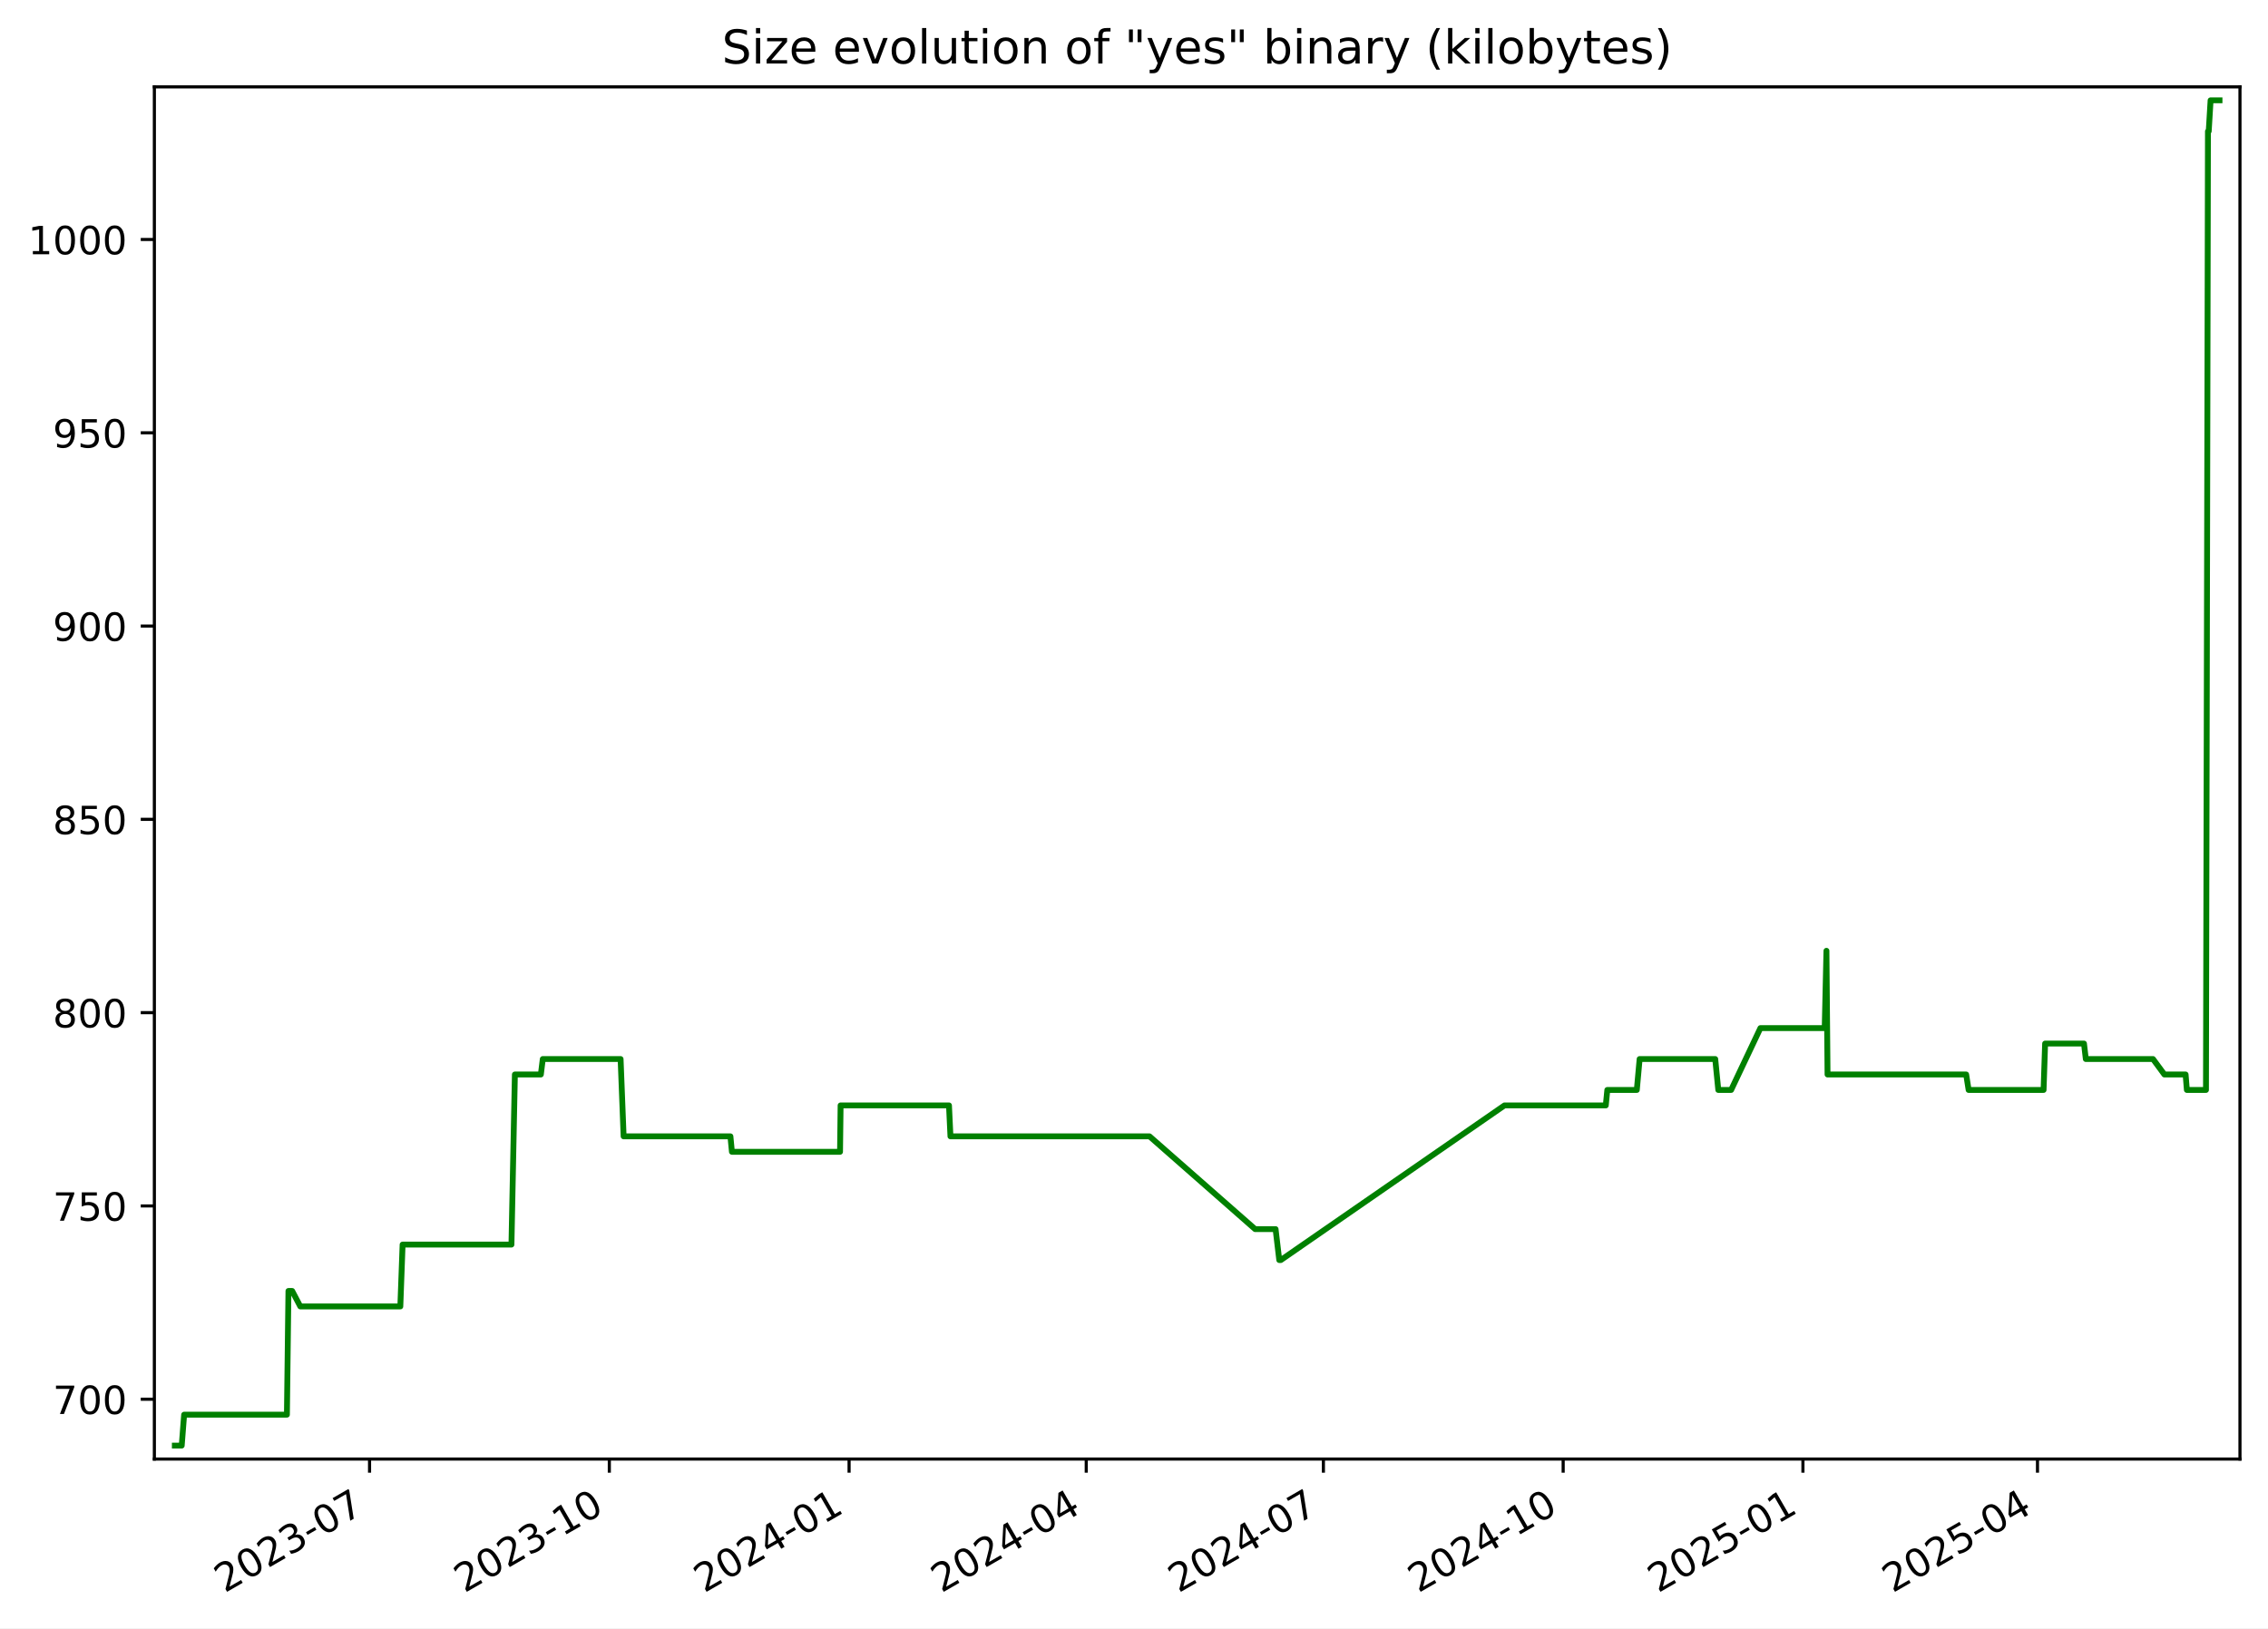
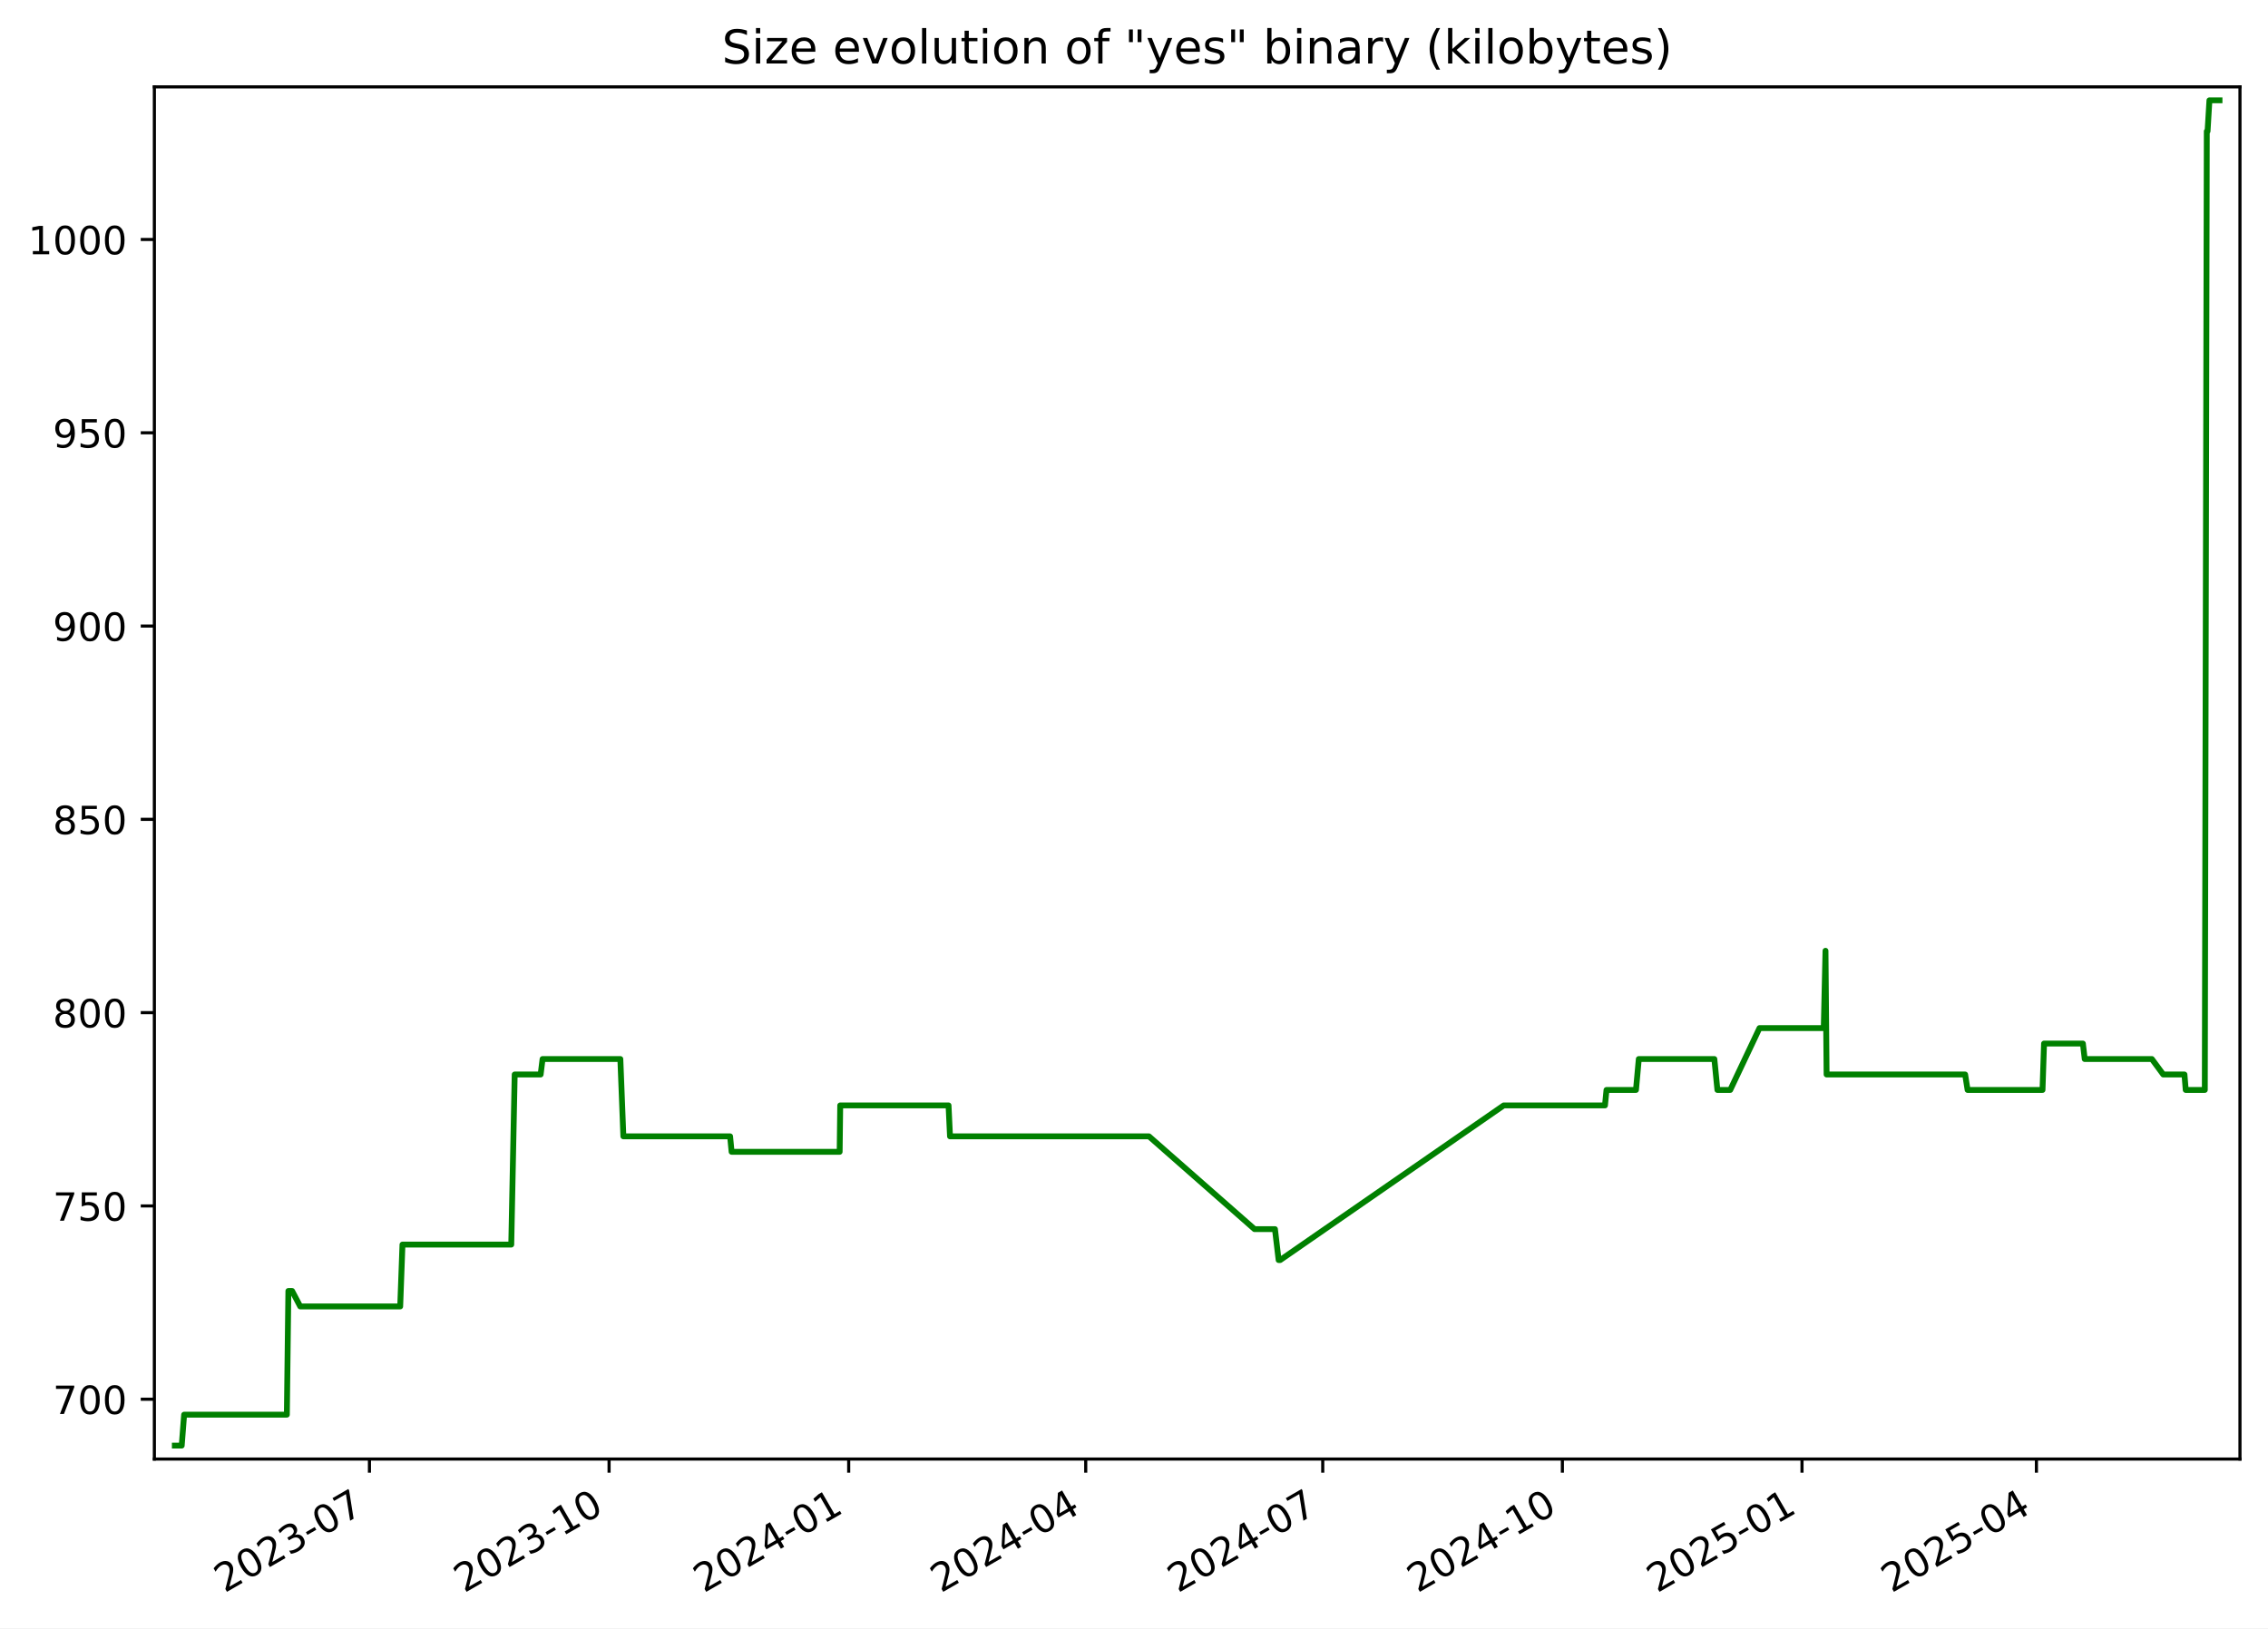
<svg xmlns="http://www.w3.org/2000/svg" xmlns:xlink="http://www.w3.org/1999/xlink" width="582.53pt" height="418.303pt" viewBox="0 0 582.53 418.303" version="1.1">
  <defs>
    <style type="text/css">*{stroke-linejoin: round; stroke-linecap: butt}</style>
  </defs>
  <g id="figure_1">
    <g id="patch_1">
      <path d="M -0 418.303  L 582.53 418.303  L 582.53 0  L -0 0  z " style="fill: #ffffff" />
    </g>
    <g id="axes_1">
      <g id="patch_2">
        <path d="M 39.65 374.83  L 575.33 374.83  L 575.33 22.318  L 39.65 22.318  z " style="fill: #ffffff" />
      </g>
      <g id="matplotlib.axis_1">
        <g id="xtick_1">
          <g id="line2d_1">
            <defs>
-               <path id="mc921175ee1" d="M 0 0  L 0 3.5  " style="stroke: #000000; stroke-width: 0.8" />
+               <path id="m6da341b7a1" d="M 0 0  L 0 3.5  " style="stroke: #000000; stroke-width: 0.8" />
            </defs>
            <g>
-               <use xlink:href="#mc921175ee1" x="94.918" y="374.83" style="stroke: #000000; stroke-width: 0.8" />
+               <use xlink:href="#m6da341b7a1" x="94.89" y="374.83" style="stroke: #000000; stroke-width: 0.8" />
            </g>
          </g>
          <g id="text_1">
-             <g transform="translate(57.69355 409.302) rotate(-30) scale(0.1 -0.1)">
+             <g transform="translate(57.66495 409.302) rotate(-30) scale(0.1 -0.1)">
              <defs>
                <path id="DejaVuSans-32" d="M 1228 531  L 3431 531  L 3431 0  L 469 0  L 469 531  Q 828 903 1448 1529  Q 2069 2156 2228 2338  Q 2531 2678 2651 2914  Q 2772 3150 2772 3378  Q 2772 3750 2511 3984  Q 2250 4219 1831 4219  Q 1534 4219 1204 4116  Q 875 4013 500 3803  L 500 4441  Q 881 4594 1212 4672  Q 1544 4750 1819 4750  Q 2544 4750 2975 4387  Q 3406 4025 3406 3419  Q 3406 3131 3298 2873  Q 3191 2616 2906 2266  Q 2828 2175 2409 1742  Q 1991 1309 1228 531  z " transform="scale(0.015625)" />
                <path id="DejaVuSans-30" d="M 2034 4250  Q 1547 4250 1301 3770  Q 1056 3291 1056 2328  Q 1056 1369 1301 889  Q 1547 409 2034 409  Q 2525 409 2770 889  Q 3016 1369 3016 2328  Q 3016 3291 2770 3770  Q 2525 4250 2034 4250  z M 2034 4750  Q 2819 4750 3233 4129  Q 3647 3509 3647 2328  Q 3647 1150 3233 529  Q 2819 -91 2034 -91  Q 1250 -91 836 529  Q 422 1150 422 2328  Q 422 3509 836 4129  Q 1250 4750 2034 4750  z " transform="scale(0.015625)" />
                <path id="DejaVuSans-33" d="M 2597 2516  Q 3050 2419 3304 2112  Q 3559 1806 3559 1356  Q 3559 666 3084 287  Q 2609 -91 1734 -91  Q 1441 -91 1130 -33  Q 819 25 488 141  L 488 750  Q 750 597 1062 519  Q 1375 441 1716 441  Q 2309 441 2620 675  Q 2931 909 2931 1356  Q 2931 1769 2642 2001  Q 2353 2234 1838 2234  L 1294 2234  L 1294 2753  L 1863 2753  Q 2328 2753 2575 2939  Q 2822 3125 2822 3475  Q 2822 3834 2567 4026  Q 2313 4219 1838 4219  Q 1578 4219 1281 4162  Q 984 4106 628 3988  L 628 4550  Q 988 4650 1302 4700  Q 1616 4750 1894 4750  Q 2613 4750 3031 4423  Q 3450 4097 3450 3541  Q 3450 3153 3228 2886  Q 3006 2619 2597 2516  z " transform="scale(0.015625)" />
                <path id="DejaVuSans-2d" d="M 313 2009  L 1997 2009  L 1997 1497  L 313 1497  L 313 2009  z " transform="scale(0.015625)" />
                <path id="DejaVuSans-37" d="M 525 4666  L 3525 4666  L 3525 4397  L 1831 0  L 1172 0  L 2766 4134  L 525 4134  L 525 4666  z " transform="scale(0.015625)" />
              </defs>
              <use xlink:href="#DejaVuSans-32" />
              <use xlink:href="#DejaVuSans-30" x="63.623" />
              <use xlink:href="#DejaVuSans-32" x="127.246" />
              <use xlink:href="#DejaVuSans-33" x="190.869" />
              <use xlink:href="#DejaVuSans-2d" x="254.492" />
              <use xlink:href="#DejaVuSans-30" x="290.576" />
              <use xlink:href="#DejaVuSans-37" x="354.199" />
            </g>
          </g>
        </g>
        <g id="xtick_2">
          <g id="line2d_2">
            <g>
-               <use xlink:href="#mc921175ee1" x="156.502" y="374.83" style="stroke: #000000; stroke-width: 0.8" />
+               <use xlink:href="#m6da341b7a1" x="156.438" y="374.83" style="stroke: #000000; stroke-width: 0.8" />
            </g>
          </g>
          <g id="text_2">
-             <g transform="translate(119.2767 409.302) rotate(-30) scale(0.1 -0.1)">
+             <g transform="translate(119.2129 409.302) rotate(-30) scale(0.1 -0.1)">
              <defs>
                <path id="DejaVuSans-31" d="M 794 531  L 1825 531  L 1825 4091  L 703 3866  L 703 4441  L 1819 4666  L 2450 4666  L 2450 531  L 3481 531  L 3481 0  L 794 0  L 794 531  z " transform="scale(0.015625)" />
              </defs>
              <use xlink:href="#DejaVuSans-32" />
              <use xlink:href="#DejaVuSans-30" x="63.623" />
              <use xlink:href="#DejaVuSans-32" x="127.246" />
              <use xlink:href="#DejaVuSans-33" x="190.869" />
              <use xlink:href="#DejaVuSans-2d" x="254.492" />
              <use xlink:href="#DejaVuSans-31" x="290.576" />
              <use xlink:href="#DejaVuSans-30" x="354.199" />
            </g>
          </g>
        </g>
        <g id="xtick_3">
          <g id="line2d_3">
            <g>
-               <use xlink:href="#mc921175ee1" x="218.085" y="374.83" style="stroke: #000000; stroke-width: 0.8" />
+               <use xlink:href="#m6da341b7a1" x="217.986" y="374.83" style="stroke: #000000; stroke-width: 0.8" />
            </g>
          </g>
          <g id="text_3">
-             <g transform="translate(180.8598 409.302) rotate(-30) scale(0.1 -0.1)">
+             <g transform="translate(180.7608 409.302) rotate(-30) scale(0.1 -0.1)">
              <defs>
                <path id="DejaVuSans-34" d="M 2419 4116  L 825 1625  L 2419 1625  L 2419 4116  z M 2253 4666  L 3047 4666  L 3047 1625  L 3713 1625  L 3713 1100  L 3047 1100  L 3047 0  L 2419 0  L 2419 1100  L 313 1100  L 313 1709  L 2253 4666  z " transform="scale(0.015625)" />
              </defs>
              <use xlink:href="#DejaVuSans-32" />
              <use xlink:href="#DejaVuSans-30" x="63.623" />
              <use xlink:href="#DejaVuSans-32" x="127.246" />
              <use xlink:href="#DejaVuSans-34" x="190.869" />
              <use xlink:href="#DejaVuSans-2d" x="254.492" />
              <use xlink:href="#DejaVuSans-30" x="290.576" />
              <use xlink:href="#DejaVuSans-31" x="354.199" />
            </g>
          </g>
        </g>
        <g id="xtick_4">
          <g id="line2d_4">
            <g>
-               <use xlink:href="#mc921175ee1" x="278.998" y="374.83" style="stroke: #000000; stroke-width: 0.8" />
+               <use xlink:href="#m6da341b7a1" x="278.865" y="374.83" style="stroke: #000000; stroke-width: 0.8" />
            </g>
          </g>
          <g id="text_4">
-             <g transform="translate(241.7736 409.302) rotate(-30) scale(0.1 -0.1)">
+             <g transform="translate(241.6397 409.302) rotate(-30) scale(0.1 -0.1)">
              <use xlink:href="#DejaVuSans-32" />
              <use xlink:href="#DejaVuSans-30" x="63.623" />
              <use xlink:href="#DejaVuSans-32" x="127.246" />
              <use xlink:href="#DejaVuSans-34" x="190.869" />
              <use xlink:href="#DejaVuSans-2d" x="254.492" />
              <use xlink:href="#DejaVuSans-30" x="290.576" />
              <use xlink:href="#DejaVuSans-34" x="354.199" />
            </g>
          </g>
        </g>
        <g id="xtick_5">
          <g id="line2d_5">
            <g>
-               <use xlink:href="#mc921175ee1" x="339.912" y="374.83" style="stroke: #000000; stroke-width: 0.8" />
+               <use xlink:href="#m6da341b7a1" x="339.743" y="374.83" style="stroke: #000000; stroke-width: 0.8" />
            </g>
          </g>
          <g id="text_5">
-             <g transform="translate(302.6873 409.302) rotate(-30) scale(0.1 -0.1)">
+             <g transform="translate(302.5186 409.302) rotate(-30) scale(0.1 -0.1)">
              <use xlink:href="#DejaVuSans-32" />
              <use xlink:href="#DejaVuSans-30" x="63.623" />
              <use xlink:href="#DejaVuSans-32" x="127.246" />
              <use xlink:href="#DejaVuSans-34" x="190.869" />
              <use xlink:href="#DejaVuSans-2d" x="254.492" />
              <use xlink:href="#DejaVuSans-30" x="290.576" />
              <use xlink:href="#DejaVuSans-37" x="354.199" />
            </g>
          </g>
        </g>
        <g id="xtick_6">
          <g id="line2d_6">
            <g>
-               <use xlink:href="#mc921175ee1" x="401.495" y="374.83" style="stroke: #000000; stroke-width: 0.8" />
+               <use xlink:href="#m6da341b7a1" x="401.291" y="374.83" style="stroke: #000000; stroke-width: 0.8" />
            </g>
          </g>
          <g id="text_6">
-             <g transform="translate(364.2705 409.302) rotate(-30) scale(0.1 -0.1)">
+             <g transform="translate(364.0666 409.302) rotate(-30) scale(0.1 -0.1)">
              <use xlink:href="#DejaVuSans-32" />
              <use xlink:href="#DejaVuSans-30" x="63.623" />
              <use xlink:href="#DejaVuSans-32" x="127.246" />
              <use xlink:href="#DejaVuSans-34" x="190.869" />
              <use xlink:href="#DejaVuSans-2d" x="254.492" />
              <use xlink:href="#DejaVuSans-31" x="290.576" />
              <use xlink:href="#DejaVuSans-30" x="354.199" />
            </g>
          </g>
        </g>
        <g id="xtick_7">
          <g id="line2d_7">
            <g>
-               <use xlink:href="#mc921175ee1" x="463.078" y="374.83" style="stroke: #000000; stroke-width: 0.8" />
+               <use xlink:href="#m6da341b7a1" x="462.839" y="374.83" style="stroke: #000000; stroke-width: 0.8" />
            </g>
          </g>
          <g id="text_7">
-             <g transform="translate(425.8536 409.302) rotate(-30) scale(0.1 -0.1)">
+             <g transform="translate(425.6145 409.302) rotate(-30) scale(0.1 -0.1)">
              <defs>
                <path id="DejaVuSans-35" d="M 691 4666  L 3169 4666  L 3169 4134  L 1269 4134  L 1269 2991  Q 1406 3038 1543 3061  Q 1681 3084 1819 3084  Q 2600 3084 3056 2656  Q 3513 2228 3513 1497  Q 3513 744 3044 326  Q 2575 -91 1722 -91  Q 1428 -91 1123 -41  Q 819 9 494 109  L 494 744  Q 775 591 1075 516  Q 1375 441 1709 441  Q 2250 441 2565 725  Q 2881 1009 2881 1497  Q 2881 1984 2565 2268  Q 2250 2553 1709 2553  Q 1456 2553 1204 2497  Q 953 2441 691 2322  L 691 4666  z " transform="scale(0.015625)" />
              </defs>
              <use xlink:href="#DejaVuSans-32" />
              <use xlink:href="#DejaVuSans-30" x="63.623" />
              <use xlink:href="#DejaVuSans-32" x="127.246" />
              <use xlink:href="#DejaVuSans-35" x="190.869" />
              <use xlink:href="#DejaVuSans-2d" x="254.492" />
              <use xlink:href="#DejaVuSans-30" x="290.576" />
              <use xlink:href="#DejaVuSans-31" x="354.199" />
            </g>
          </g>
        </g>
        <g id="xtick_8">
          <g id="line2d_8">
            <g>
-               <use xlink:href="#mc921175ee1" x="523.323" y="374.83" style="stroke: #000000; stroke-width: 0.8" />
+               <use xlink:href="#m6da341b7a1" x="523.049" y="374.83" style="stroke: #000000; stroke-width: 0.8" />
            </g>
          </g>
          <g id="text_8">
-             <g transform="translate(486.098 409.302) rotate(-30) scale(0.1 -0.1)">
+             <g transform="translate(485.8244 409.302) rotate(-30) scale(0.1 -0.1)">
              <use xlink:href="#DejaVuSans-32" />
              <use xlink:href="#DejaVuSans-30" x="63.623" />
              <use xlink:href="#DejaVuSans-32" x="127.246" />
              <use xlink:href="#DejaVuSans-35" x="190.869" />
              <use xlink:href="#DejaVuSans-2d" x="254.492" />
              <use xlink:href="#DejaVuSans-30" x="290.576" />
              <use xlink:href="#DejaVuSans-34" x="354.199" />
            </g>
          </g>
        </g>
      </g>
      <g id="matplotlib.axis_2">
        <g id="ytick_1">
          <g id="line2d_9">
            <defs>
-               <path id="mb10256cbfd" d="M 0 0  L -3.5 0  " style="stroke: #000000; stroke-width: 0.8" />
+               <path id="m500f177ef7" d="M 0 0  L -3.5 0  " style="stroke: #000000; stroke-width: 0.8" />
            </defs>
            <g>
-               <use xlink:href="#mb10256cbfd" x="39.65" y="359.457" style="stroke: #000000; stroke-width: 0.8" />
+               <use xlink:href="#m500f177ef7" x="39.65" y="359.457" style="stroke: #000000; stroke-width: 0.8" />
            </g>
          </g>
          <g id="text_9">
            <g transform="translate(13.5625 363.2561) scale(0.1 -0.1)">
              <use xlink:href="#DejaVuSans-37" />
              <use xlink:href="#DejaVuSans-30" x="63.623" />
              <use xlink:href="#DejaVuSans-30" x="127.246" />
            </g>
          </g>
        </g>
        <g id="ytick_2">
          <g id="line2d_10">
            <g>
-               <use xlink:href="#mb10256cbfd" x="39.65" y="309.802" style="stroke: #000000; stroke-width: 0.8" />
+               <use xlink:href="#m500f177ef7" x="39.65" y="309.802" style="stroke: #000000; stroke-width: 0.8" />
            </g>
          </g>
          <g id="text_10">
            <g transform="translate(13.5625 313.6009) scale(0.1 -0.1)">
              <use xlink:href="#DejaVuSans-37" />
              <use xlink:href="#DejaVuSans-35" x="63.623" />
              <use xlink:href="#DejaVuSans-30" x="127.246" />
            </g>
          </g>
        </g>
        <g id="ytick_3">
          <g id="line2d_11">
            <g>
-               <use xlink:href="#mb10256cbfd" x="39.65" y="260.147" style="stroke: #000000; stroke-width: 0.8" />
+               <use xlink:href="#m500f177ef7" x="39.65" y="260.147" style="stroke: #000000; stroke-width: 0.8" />
            </g>
          </g>
          <g id="text_11">
            <g transform="translate(13.5625 263.9458) scale(0.1 -0.1)">
              <defs>
                <path id="DejaVuSans-38" d="M 2034 2216  Q 1584 2216 1326 1975  Q 1069 1734 1069 1313  Q 1069 891 1326 650  Q 1584 409 2034 409  Q 2484 409 2743 651  Q 3003 894 3003 1313  Q 3003 1734 2745 1975  Q 2488 2216 2034 2216  z M 1403 2484  Q 997 2584 770 2862  Q 544 3141 544 3541  Q 544 4100 942 4425  Q 1341 4750 2034 4750  Q 2731 4750 3128 4425  Q 3525 4100 3525 3541  Q 3525 3141 3298 2862  Q 3072 2584 2669 2484  Q 3125 2378 3379 2068  Q 3634 1759 3634 1313  Q 3634 634 3220 271  Q 2806 -91 2034 -91  Q 1263 -91 848 271  Q 434 634 434 1313  Q 434 1759 690 2068  Q 947 2378 1403 2484  z M 1172 3481  Q 1172 3119 1398 2916  Q 1625 2713 2034 2713  Q 2441 2713 2670 2916  Q 2900 3119 2900 3481  Q 2900 3844 2670 4047  Q 2441 4250 2034 4250  Q 1625 4250 1398 4047  Q 1172 3844 1172 3481  z " transform="scale(0.015625)" />
              </defs>
              <use xlink:href="#DejaVuSans-38" />
              <use xlink:href="#DejaVuSans-30" x="63.623" />
              <use xlink:href="#DejaVuSans-30" x="127.246" />
            </g>
          </g>
        </g>
        <g id="ytick_4">
          <g id="line2d_12">
            <g>
-               <use xlink:href="#mb10256cbfd" x="39.65" y="210.491" style="stroke: #000000; stroke-width: 0.8" />
+               <use xlink:href="#m500f177ef7" x="39.65" y="210.491" style="stroke: #000000; stroke-width: 0.8" />
            </g>
          </g>
          <g id="text_12">
            <g transform="translate(13.5625 214.2906) scale(0.1 -0.1)">
              <use xlink:href="#DejaVuSans-38" />
              <use xlink:href="#DejaVuSans-35" x="63.623" />
              <use xlink:href="#DejaVuSans-30" x="127.246" />
            </g>
          </g>
        </g>
        <g id="ytick_5">
          <g id="line2d_13">
            <g>
-               <use xlink:href="#mb10256cbfd" x="39.65" y="160.836" style="stroke: #000000; stroke-width: 0.8" />
+               <use xlink:href="#m500f177ef7" x="39.65" y="160.836" style="stroke: #000000; stroke-width: 0.8" />
            </g>
          </g>
          <g id="text_13">
            <g transform="translate(13.5625 164.6354) scale(0.1 -0.1)">
              <defs>
                <path id="DejaVuSans-39" d="M 703 97  L 703 672  Q 941 559 1184 500  Q 1428 441 1663 441  Q 2288 441 2617 861  Q 2947 1281 2994 2138  Q 2813 1869 2534 1725  Q 2256 1581 1919 1581  Q 1219 1581 811 2004  Q 403 2428 403 3163  Q 403 3881 828 4315  Q 1253 4750 1959 4750  Q 2769 4750 3195 4129  Q 3622 3509 3622 2328  Q 3622 1225 3098 567  Q 2575 -91 1691 -91  Q 1453 -91 1209 -44  Q 966 3 703 97  z M 1959 2075  Q 2384 2075 2632 2365  Q 2881 2656 2881 3163  Q 2881 3666 2632 3958  Q 2384 4250 1959 4250  Q 1534 4250 1286 3958  Q 1038 3666 1038 3163  Q 1038 2656 1286 2365  Q 1534 2075 1959 2075  z " transform="scale(0.015625)" />
              </defs>
              <use xlink:href="#DejaVuSans-39" />
              <use xlink:href="#DejaVuSans-30" x="63.623" />
              <use xlink:href="#DejaVuSans-30" x="127.246" />
            </g>
          </g>
        </g>
        <g id="ytick_6">
          <g id="line2d_14">
            <g>
-               <use xlink:href="#mb10256cbfd" x="39.65" y="111.181" style="stroke: #000000; stroke-width: 0.8" />
+               <use xlink:href="#m500f177ef7" x="39.65" y="111.181" style="stroke: #000000; stroke-width: 0.8" />
            </g>
          </g>
          <g id="text_14">
            <g transform="translate(13.5625 114.9802) scale(0.1 -0.1)">
              <use xlink:href="#DejaVuSans-39" />
              <use xlink:href="#DejaVuSans-35" x="63.623" />
              <use xlink:href="#DejaVuSans-30" x="127.246" />
            </g>
          </g>
        </g>
        <g id="ytick_7">
          <g id="line2d_15">
            <g>
-               <use xlink:href="#mb10256cbfd" x="39.65" y="61.526" style="stroke: #000000; stroke-width: 0.8" />
+               <use xlink:href="#m500f177ef7" x="39.65" y="61.526" style="stroke: #000000; stroke-width: 0.8" />
            </g>
          </g>
          <g id="text_15">
            <g transform="translate(7.2 65.32507) scale(0.1 -0.1)">
              <use xlink:href="#DejaVuSans-31" />
              <use xlink:href="#DejaVuSans-30" x="63.623" />
              <use xlink:href="#DejaVuSans-30" x="127.246" />
              <use xlink:href="#DejaVuSans-30" x="190.869" />
            </g>
          </g>
        </g>
      </g>
      <g id="line2d_16">
-         <path d="M 44.902 371.374  L 46.674 371.374  L 47.294 363.429  L 73.694 363.429  L 74.086 331.65  L 75.043 331.65  L 77.129 335.622  L 102.823 335.622  L 103.406 319.733  L 131.365 319.733  L 132.247 276.036  L 138.917 276.036  L 139.409 272.064  L 159.4 272.064  L 160.176 291.926  L 187.607 291.926  L 187.99 295.898  L 215.762 295.898  L 215.906 283.981  L 243.746 283.981  L 244.122 291.926  L 295.252 291.926  L 322.382 315.76  L 327.633 315.76  L 328.576 323.705  L 328.983 323.705  L 386.424 283.981  L 412.444 283.981  L 412.834 280.009  L 420.411 280.009  L 421.135 272.064  L 440.555 272.064  L 441.341 280.009  L 444.636 280.009  L 452.155 264.119  L 468.671 264.119  L 469.118 244.257  L 469.399 276.036  L 505.007 276.036  L 505.637 280.009  L 524.888 280.009  L 525.283 268.091  L 535.269 268.091  L 535.736 272.064  L 552.992 272.064  L 555.917 276.036  L 561.37 276.036  L 561.691 280.009  L 566.599 280.009  L 567.107 33.719  L 567.306 33.719  L 567.783 25.774  L 570.078 25.774  L 570.078 25.774  " clip-path="url(#p3d7169d1bf)" style="fill: none; stroke: #008000; stroke-width: 1.5; stroke-linecap: square" />
+         <path d="M 44.902 371.374  L 46.673 371.374  L 47.292 363.429  L 73.678 363.429  L 74.069 331.65  L 75.025 331.65  L 77.111 335.622  L 102.79 335.622  L 103.373 319.733  L 131.316 319.733  L 132.197 276.036  L 138.863 276.036  L 139.355 272.064  L 159.335 272.064  L 160.11 291.926  L 187.525 291.926  L 187.908 295.898  L 215.664 295.898  L 215.808 283.981  L 243.632 283.981  L 244.008 291.926  L 295.109 291.926  L 322.223 315.76  L 327.471 315.76  L 328.413 323.705  L 328.821 323.705  L 386.229 283.981  L 412.234 283.981  L 412.623 280.009  L 420.196 280.009  L 420.92 272.064  L 440.329 272.064  L 441.114 280.009  L 444.408 280.009  L 451.922 264.119  L 468.429 264.119  L 468.875 244.257  L 469.156 276.036  L 504.744 276.036  L 505.373 280.009  L 524.614 280.009  L 525.008 268.091  L 534.989 268.091  L 535.455 272.064  L 552.701 272.064  L 555.624 276.036  L 561.074 276.036  L 561.396 280.009  L 566.301 280.009  L 566.808 33.719  L 567.007 33.719  L 567.484 25.774  L 570.078 25.774  L 570.078 25.774  " clip-path="url(#pcbf584efb4)" style="fill: none; stroke: #008000; stroke-width: 1.5; stroke-linecap: square" />
      </g>
      <g id="patch_3">
        <path d="M 39.65 374.83  L 39.65 22.318  " style="fill: none; stroke: #000000; stroke-width: 0.8; stroke-linejoin: miter; stroke-linecap: square" />
      </g>
      <g id="patch_4">
        <path d="M 575.33 374.83  L 575.33 22.318  " style="fill: none; stroke: #000000; stroke-width: 0.8; stroke-linejoin: miter; stroke-linecap: square" />
      </g>
      <g id="patch_5">
        <path d="M 39.65 374.83  L 575.33 374.83  " style="fill: none; stroke: #000000; stroke-width: 0.8; stroke-linejoin: miter; stroke-linecap: square" />
      </g>
      <g id="patch_6">
        <path d="M 39.65 22.318  L 575.33 22.318  " style="fill: none; stroke: #000000; stroke-width: 0.8; stroke-linejoin: miter; stroke-linecap: square" />
      </g>
      <g id="text_16">
        <g transform="translate(185.4256 16.31812) scale(0.12 -0.12)">
          <defs>
            <path id="DejaVuSans-53" d="M 3425 4513  L 3425 3897  Q 3066 4069 2747 4153  Q 2428 4238 2131 4238  Q 1616 4238 1336 4038  Q 1056 3838 1056 3469  Q 1056 3159 1242 3001  Q 1428 2844 1947 2747  L 2328 2669  Q 3034 2534 3370 2195  Q 3706 1856 3706 1288  Q 3706 609 3251 259  Q 2797 -91 1919 -91  Q 1588 -91 1214 -16  Q 841 59 441 206  L 441 856  Q 825 641 1194 531  Q 1563 422 1919 422  Q 2459 422 2753 634  Q 3047 847 3047 1241  Q 3047 1584 2836 1778  Q 2625 1972 2144 2069  L 1759 2144  Q 1053 2284 737 2584  Q 422 2884 422 3419  Q 422 4038 858 4394  Q 1294 4750 2059 4750  Q 2388 4750 2728 4690  Q 3069 4631 3425 4513  z " transform="scale(0.015625)" />
            <path id="DejaVuSans-69" d="M 603 3500  L 1178 3500  L 1178 0  L 603 0  L 603 3500  z M 603 4863  L 1178 4863  L 1178 4134  L 603 4134  L 603 4863  z " transform="scale(0.015625)" />
            <path id="DejaVuSans-7a" d="M 353 3500  L 3084 3500  L 3084 2975  L 922 459  L 3084 459  L 3084 0  L 275 0  L 275 525  L 2438 3041  L 353 3041  L 353 3500  z " transform="scale(0.015625)" />
            <path id="DejaVuSans-65" d="M 3597 1894  L 3597 1613  L 953 1613  Q 991 1019 1311 708  Q 1631 397 2203 397  Q 2534 397 2845 478  Q 3156 559 3463 722  L 3463 178  Q 3153 47 2828 -22  Q 2503 -91 2169 -91  Q 1331 -91 842 396  Q 353 884 353 1716  Q 353 2575 817 3079  Q 1281 3584 2069 3584  Q 2775 3584 3186 3129  Q 3597 2675 3597 1894  z M 3022 2063  Q 3016 2534 2758 2815  Q 2500 3097 2075 3097  Q 1594 3097 1305 2825  Q 1016 2553 972 2059  L 3022 2063  z " transform="scale(0.015625)" />
            <path id="DejaVuSans-20" transform="scale(0.015625)" />
            <path id="DejaVuSans-76" d="M 191 3500  L 800 3500  L 1894 563  L 2988 3500  L 3597 3500  L 2284 0  L 1503 0  L 191 3500  z " transform="scale(0.015625)" />
            <path id="DejaVuSans-6f" d="M 1959 3097  Q 1497 3097 1228 2736  Q 959 2375 959 1747  Q 959 1119 1226 758  Q 1494 397 1959 397  Q 2419 397 2687 759  Q 2956 1122 2956 1747  Q 2956 2369 2687 2733  Q 2419 3097 1959 3097  z M 1959 3584  Q 2709 3584 3137 3096  Q 3566 2609 3566 1747  Q 3566 888 3137 398  Q 2709 -91 1959 -91  Q 1206 -91 779 398  Q 353 888 353 1747  Q 353 2609 779 3096  Q 1206 3584 1959 3584  z " transform="scale(0.015625)" />
            <path id="DejaVuSans-6c" d="M 603 4863  L 1178 4863  L 1178 0  L 603 0  L 603 4863  z " transform="scale(0.015625)" />
            <path id="DejaVuSans-75" d="M 544 1381  L 544 3500  L 1119 3500  L 1119 1403  Q 1119 906 1312 657  Q 1506 409 1894 409  Q 2359 409 2629 706  Q 2900 1003 2900 1516  L 2900 3500  L 3475 3500  L 3475 0  L 2900 0  L 2900 538  Q 2691 219 2414 64  Q 2138 -91 1772 -91  Q 1169 -91 856 284  Q 544 659 544 1381  z M 1991 3584  L 1991 3584  z " transform="scale(0.015625)" />
            <path id="DejaVuSans-74" d="M 1172 4494  L 1172 3500  L 2356 3500  L 2356 3053  L 1172 3053  L 1172 1153  Q 1172 725 1289 603  Q 1406 481 1766 481  L 2356 481  L 2356 0  L 1766 0  Q 1100 0 847 248  Q 594 497 594 1153  L 594 3053  L 172 3053  L 172 3500  L 594 3500  L 594 4494  L 1172 4494  z " transform="scale(0.015625)" />
            <path id="DejaVuSans-6e" d="M 3513 2113  L 3513 0  L 2938 0  L 2938 2094  Q 2938 2591 2744 2837  Q 2550 3084 2163 3084  Q 1697 3084 1428 2787  Q 1159 2491 1159 1978  L 1159 0  L 581 0  L 581 3500  L 1159 3500  L 1159 2956  Q 1366 3272 1645 3428  Q 1925 3584 2291 3584  Q 2894 3584 3203 3211  Q 3513 2838 3513 2113  z " transform="scale(0.015625)" />
            <path id="DejaVuSans-66" d="M 2375 4863  L 2375 4384  L 1825 4384  Q 1516 4384 1395 4259  Q 1275 4134 1275 3809  L 1275 3500  L 2222 3500  L 2222 3053  L 1275 3053  L 1275 0  L 697 0  L 697 3053  L 147 3053  L 147 3500  L 697 3500  L 697 3744  Q 697 4328 969 4595  Q 1241 4863 1831 4863  L 2375 4863  z " transform="scale(0.015625)" />
            <path id="DejaVuSans-22" d="M 1147 4666  L 1147 2931  L 616 2931  L 616 4666  L 1147 4666  z M 2328 4666  L 2328 2931  L 1797 2931  L 1797 4666  L 2328 4666  z " transform="scale(0.015625)" />
            <path id="DejaVuSans-79" d="M 2059 -325  Q 1816 -950 1584 -1140  Q 1353 -1331 966 -1331  L 506 -1331  L 506 -850  L 844 -850  Q 1081 -850 1212 -737  Q 1344 -625 1503 -206  L 1606 56  L 191 3500  L 800 3500  L 1894 763  L 2988 3500  L 3597 3500  L 2059 -325  z " transform="scale(0.015625)" />
            <path id="DejaVuSans-73" d="M 2834 3397  L 2834 2853  Q 2591 2978 2328 3040  Q 2066 3103 1784 3103  Q 1356 3103 1142 2972  Q 928 2841 928 2578  Q 928 2378 1081 2264  Q 1234 2150 1697 2047  L 1894 2003  Q 2506 1872 2764 1633  Q 3022 1394 3022 966  Q 3022 478 2636 193  Q 2250 -91 1575 -91  Q 1294 -91 989 -36  Q 684 19 347 128  L 347 722  Q 666 556 975 473  Q 1284 391 1588 391  Q 1994 391 2212 530  Q 2431 669 2431 922  Q 2431 1156 2273 1281  Q 2116 1406 1581 1522  L 1381 1569  Q 847 1681 609 1914  Q 372 2147 372 2553  Q 372 3047 722 3315  Q 1072 3584 1716 3584  Q 2034 3584 2315 3537  Q 2597 3491 2834 3397  z " transform="scale(0.015625)" />
            <path id="DejaVuSans-62" d="M 3116 1747  Q 3116 2381 2855 2742  Q 2594 3103 2138 3103  Q 1681 3103 1420 2742  Q 1159 2381 1159 1747  Q 1159 1113 1420 752  Q 1681 391 2138 391  Q 2594 391 2855 752  Q 3116 1113 3116 1747  z M 1159 2969  Q 1341 3281 1617 3432  Q 1894 3584 2278 3584  Q 2916 3584 3314 3078  Q 3713 2572 3713 1747  Q 3713 922 3314 415  Q 2916 -91 2278 -91  Q 1894 -91 1617 61  Q 1341 213 1159 525  L 1159 0  L 581 0  L 581 4863  L 1159 4863  L 1159 2969  z " transform="scale(0.015625)" />
            <path id="DejaVuSans-61" d="M 2194 1759  Q 1497 1759 1228 1600  Q 959 1441 959 1056  Q 959 750 1161 570  Q 1363 391 1709 391  Q 2188 391 2477 730  Q 2766 1069 2766 1631  L 2766 1759  L 2194 1759  z M 3341 1997  L 3341 0  L 2766 0  L 2766 531  Q 2569 213 2275 61  Q 1981 -91 1556 -91  Q 1019 -91 701 211  Q 384 513 384 1019  Q 384 1609 779 1909  Q 1175 2209 1959 2209  L 2766 2209  L 2766 2266  Q 2766 2663 2505 2880  Q 2244 3097 1772 3097  Q 1472 3097 1187 3025  Q 903 2953 641 2809  L 641 3341  Q 956 3463 1253 3523  Q 1550 3584 1831 3584  Q 2591 3584 2966 3190  Q 3341 2797 3341 1997  z " transform="scale(0.015625)" />
            <path id="DejaVuSans-72" d="M 2631 2963  Q 2534 3019 2420 3045  Q 2306 3072 2169 3072  Q 1681 3072 1420 2755  Q 1159 2438 1159 1844  L 1159 0  L 581 0  L 581 3500  L 1159 3500  L 1159 2956  Q 1341 3275 1631 3429  Q 1922 3584 2338 3584  Q 2397 3584 2469 3576  Q 2541 3569 2628 3553  L 2631 2963  z " transform="scale(0.015625)" />
            <path id="DejaVuSans-28" d="M 1984 4856  Q 1566 4138 1362 3434  Q 1159 2731 1159 2009  Q 1159 1288 1364 580  Q 1569 -128 1984 -844  L 1484 -844  Q 1016 -109 783 600  Q 550 1309 550 2009  Q 550 2706 781 3412  Q 1013 4119 1484 4856  L 1984 4856  z " transform="scale(0.015625)" />
            <path id="DejaVuSans-6b" d="M 581 4863  L 1159 4863  L 1159 1991  L 2875 3500  L 3609 3500  L 1753 1863  L 3688 0  L 2938 0  L 1159 1709  L 1159 0  L 581 0  L 581 4863  z " transform="scale(0.015625)" />
            <path id="DejaVuSans-29" d="M 513 4856  L 1013 4856  Q 1481 4119 1714 3412  Q 1947 2706 1947 2009  Q 1947 1309 1714 600  Q 1481 -109 1013 -844  L 513 -844  Q 928 -128 1133 580  Q 1338 1288 1338 2009  Q 1338 2731 1133 3434  Q 928 4138 513 4856  z " transform="scale(0.015625)" />
          </defs>
          <use xlink:href="#DejaVuSans-53" />
          <use xlink:href="#DejaVuSans-69" x="63.477" />
          <use xlink:href="#DejaVuSans-7a" x="91.26" />
          <use xlink:href="#DejaVuSans-65" x="143.75" />
          <use xlink:href="#DejaVuSans-20" x="205.273" />
          <use xlink:href="#DejaVuSans-65" x="237.061" />
          <use xlink:href="#DejaVuSans-76" x="298.584" />
          <use xlink:href="#DejaVuSans-6f" x="357.764" />
          <use xlink:href="#DejaVuSans-6c" x="418.945" />
          <use xlink:href="#DejaVuSans-75" x="446.729" />
          <use xlink:href="#DejaVuSans-74" x="510.107" />
          <use xlink:href="#DejaVuSans-69" x="549.316" />
          <use xlink:href="#DejaVuSans-6f" x="577.1" />
          <use xlink:href="#DejaVuSans-6e" x="638.281" />
          <use xlink:href="#DejaVuSans-20" x="701.66" />
          <use xlink:href="#DejaVuSans-6f" x="733.447" />
          <use xlink:href="#DejaVuSans-66" x="794.629" />
          <use xlink:href="#DejaVuSans-20" x="829.834" />
          <use xlink:href="#DejaVuSans-22" x="861.621" />
          <use xlink:href="#DejaVuSans-79" x="907.617" />
          <use xlink:href="#DejaVuSans-65" x="966.797" />
          <use xlink:href="#DejaVuSans-73" x="1028.32" />
          <use xlink:href="#DejaVuSans-22" x="1080.42" />
          <use xlink:href="#DejaVuSans-20" x="1126.416" />
          <use xlink:href="#DejaVuSans-62" x="1158.203" />
          <use xlink:href="#DejaVuSans-69" x="1221.68" />
          <use xlink:href="#DejaVuSans-6e" x="1249.463" />
          <use xlink:href="#DejaVuSans-61" x="1312.842" />
          <use xlink:href="#DejaVuSans-72" x="1374.121" />
          <use xlink:href="#DejaVuSans-79" x="1415.234" />
          <use xlink:href="#DejaVuSans-20" x="1474.414" />
          <use xlink:href="#DejaVuSans-28" x="1506.201" />
          <use xlink:href="#DejaVuSans-6b" x="1545.215" />
          <use xlink:href="#DejaVuSans-69" x="1603.125" />
          <use xlink:href="#DejaVuSans-6c" x="1630.908" />
          <use xlink:href="#DejaVuSans-6f" x="1658.691" />
          <use xlink:href="#DejaVuSans-62" x="1719.873" />
          <use xlink:href="#DejaVuSans-79" x="1783.35" />
          <use xlink:href="#DejaVuSans-74" x="1842.529" />
          <use xlink:href="#DejaVuSans-65" x="1881.738" />
          <use xlink:href="#DejaVuSans-73" x="1943.262" />
          <use xlink:href="#DejaVuSans-29" x="1995.361" />
        </g>
      </g>
    </g>
  </g>
  <defs>
-     <clipPath id="p3d7169d1bf">
+     <clipPath id="pcbf584efb4">
      <rect x="39.65" y="22.318" width="535.68" height="352.512" />
    </clipPath>
  </defs>
</svg>
